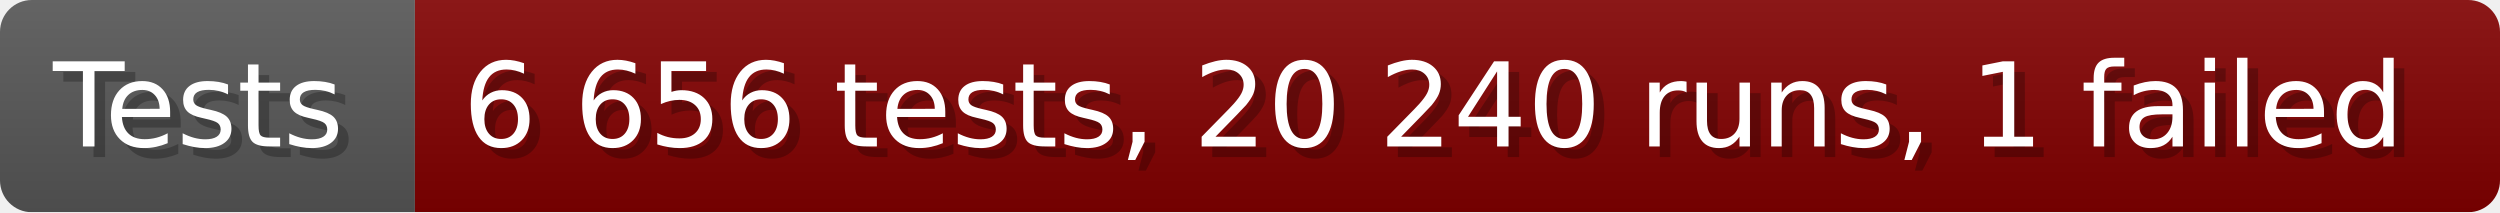
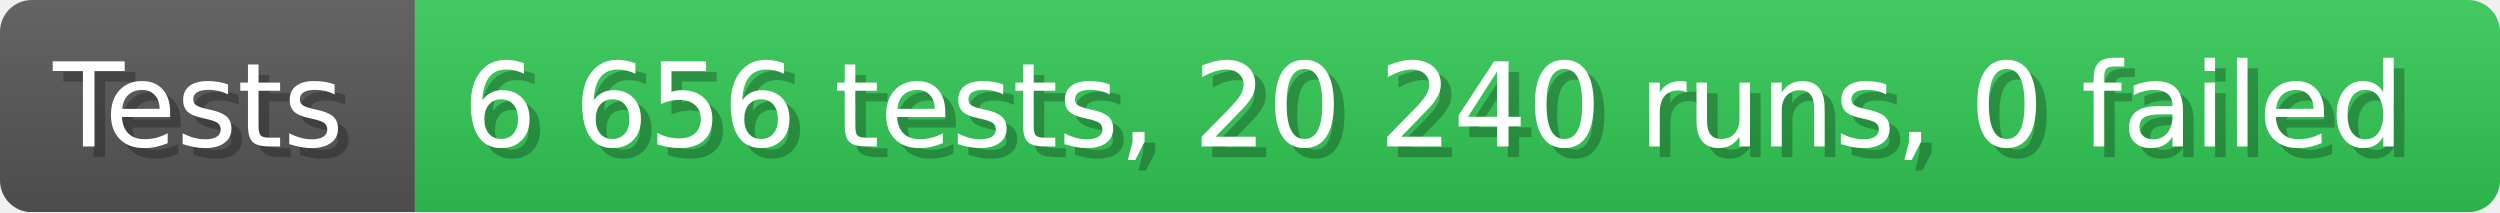
- <svg xmlns="http://www.w3.org/2000/svg" width="235.6" height="20" viewBox="0 0 2356 200" role="img" aria-label="Tests: 6 656 tests, 20 240 runs, 1 failed">
+ <svg xmlns="http://www.w3.org/2000/svg" width="235.6" height="20" viewBox="0 0 2356 200" role="img" aria-label="Tests: 6 656 tests, 20 240 runs, 0 failed">
  <linearGradient id="a" x2="0" y2="100%">
    <stop offset="0" stop-opacity=".1" stop-color="#EEE" />
    <stop offset="1" stop-opacity=".1" />
  </linearGradient>
  <mask id="m">
    <rect width="2356" height="200" rx="30" fill="#FFF" />
  </mask>
  <g mask="url(#m)">
    <rect width="391" height="200" fill="#555" />
-     <rect width="1965" height="200" fill="#800000" x="391" />
+     <rect width="1965" height="200" fill="#31c653" x="391" />
    <rect width="2356" height="200" fill="url(#a)" />
  </g>
  <g aria-hidden="true" fill="#fff" text-anchor="start" font-family="Verdana,DejaVu Sans,sans-serif" font-size="110">
    <text x="60" y="148" textLength="291" fill="#000" opacity="0.25">Tests</text>
    <text x="50" y="138" textLength="291">Tests</text>
-     <text x="446" y="148" textLength="1865" fill="#000" opacity="0.25">6 656 tests, 20 240 runs, 1 failed</text>
-     <text x="436" y="138" textLength="1865">6 656 tests, 20 240 runs, 1 failed</text>
+     <text x="446" y="148" textLength="1865" fill="#000" opacity="0.25">6 656 tests, 20 240 runs, 0 failed</text>
+     <text x="436" y="138" textLength="1865">6 656 tests, 20 240 runs, 0 failed</text>
  </g>
</svg>
